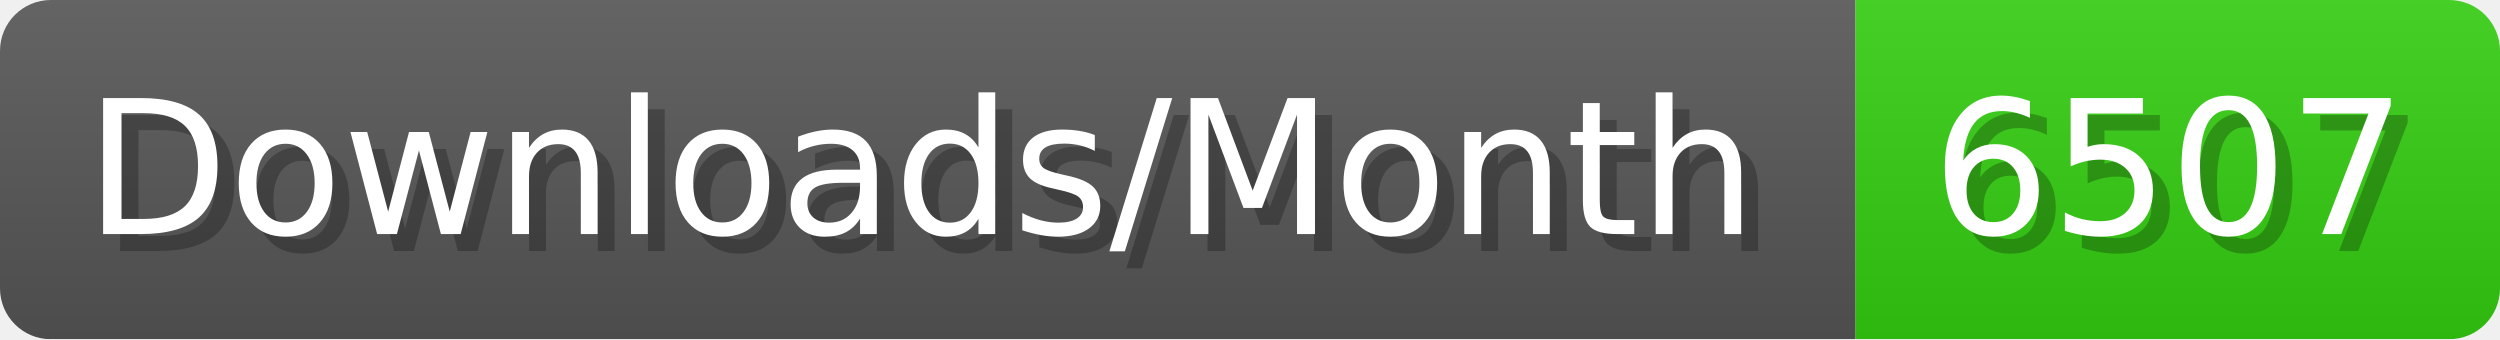
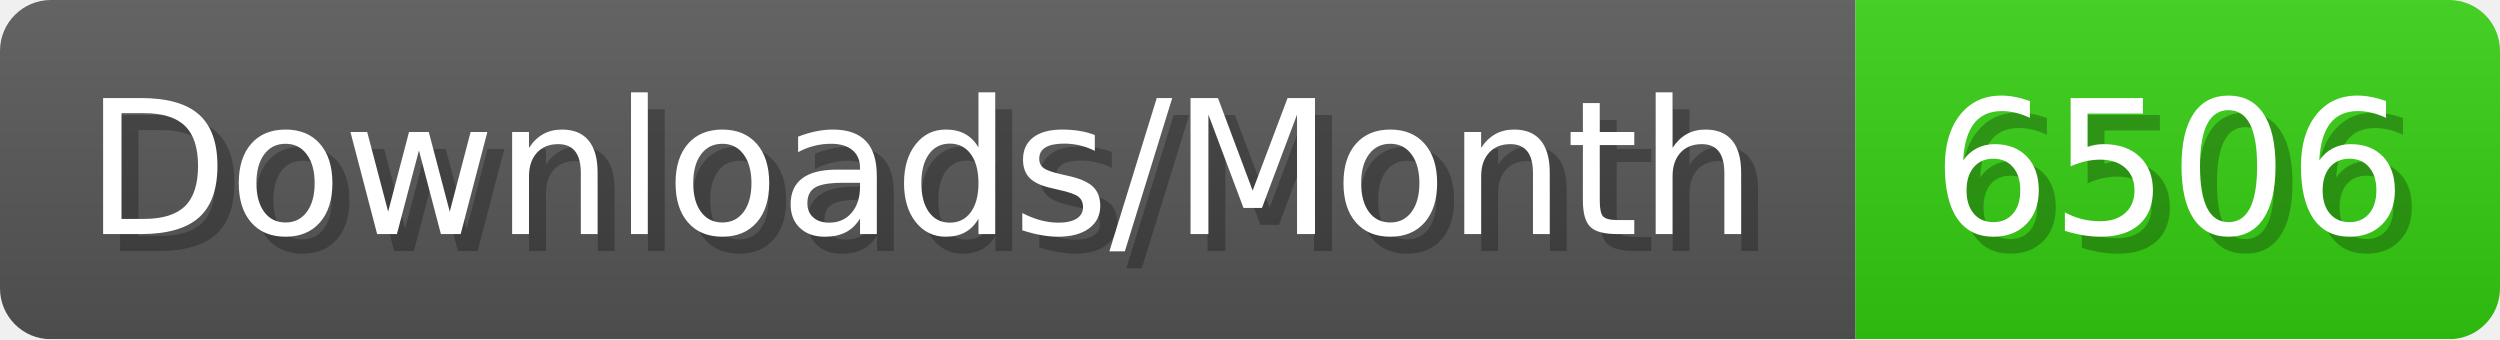
- <svg xmlns="http://www.w3.org/2000/svg" width="147.4" height="20" viewBox="0 0 1474 200" role="img" aria-label="Downloads/Month: 6507">
+ <svg xmlns="http://www.w3.org/2000/svg" width="147.4" height="20" viewBox="0 0 1474 200" role="img" aria-label="Downloads/Month: 6506">
  <linearGradient id="YlXUI" x2="0" y2="100%">
    <stop offset="0" stop-opacity=".1" stop-color="#EEE" />
    <stop offset="1" stop-opacity=".1" />
  </linearGradient>
  <mask id="JHhop">
    <rect width="1474" height="200" rx="30" fill="#FFF" />
  </mask>
  <g mask="url(#JHhop)">
    <rect width="1094" height="200" fill="#555" />
    <rect width="380" height="200" fill="#3C1" x="1094" />
    <rect width="1474" height="200" fill="url(#YlXUI)" />
  </g>
  <g aria-hidden="true" fill="#fff" text-anchor="start" font-family="Verdana,DejaVu Sans,sans-serif" font-size="110">
    <text x="60" y="148" textLength="994" fill="#000" opacity="0.25">Downloads/Month</text>
    <text x="50" y="138" textLength="994">Downloads/Month</text>
-     <text x="1149" y="148" textLength="280" fill="#000" opacity="0.25">6507</text>
-     <text x="1139" y="138" textLength="280">6507</text>
+     <text x="1149" y="148" textLength="280" fill="#000" opacity="0.25">6506</text>
+     <text x="1139" y="138" textLength="280">6506</text>
  </g>
</svg>
